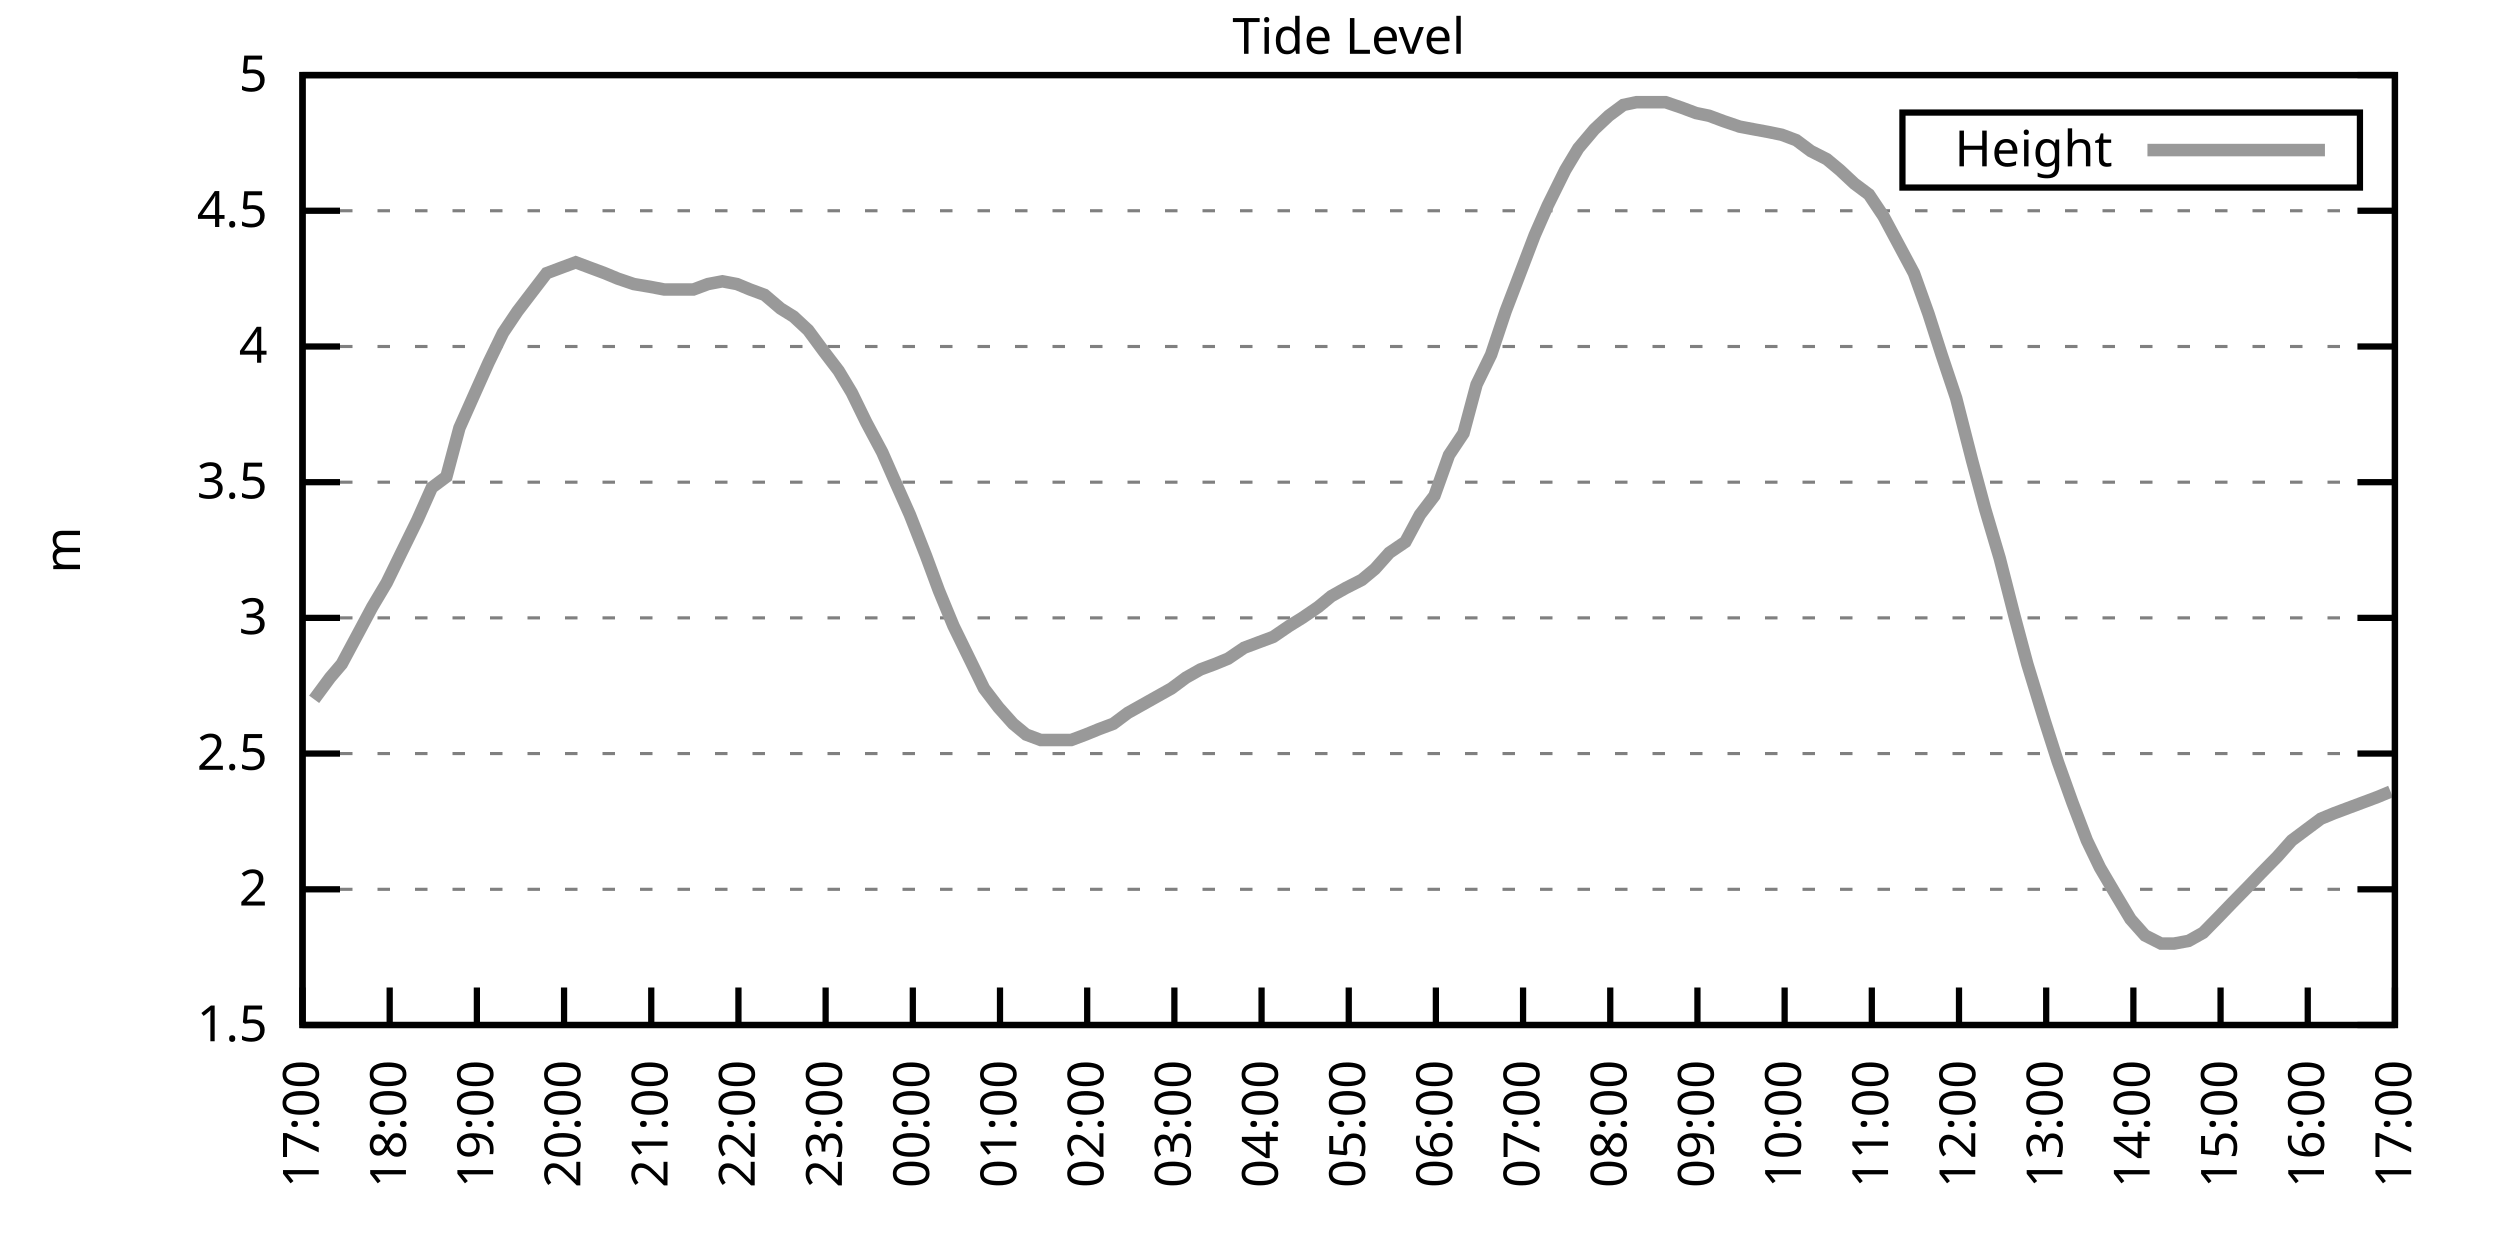
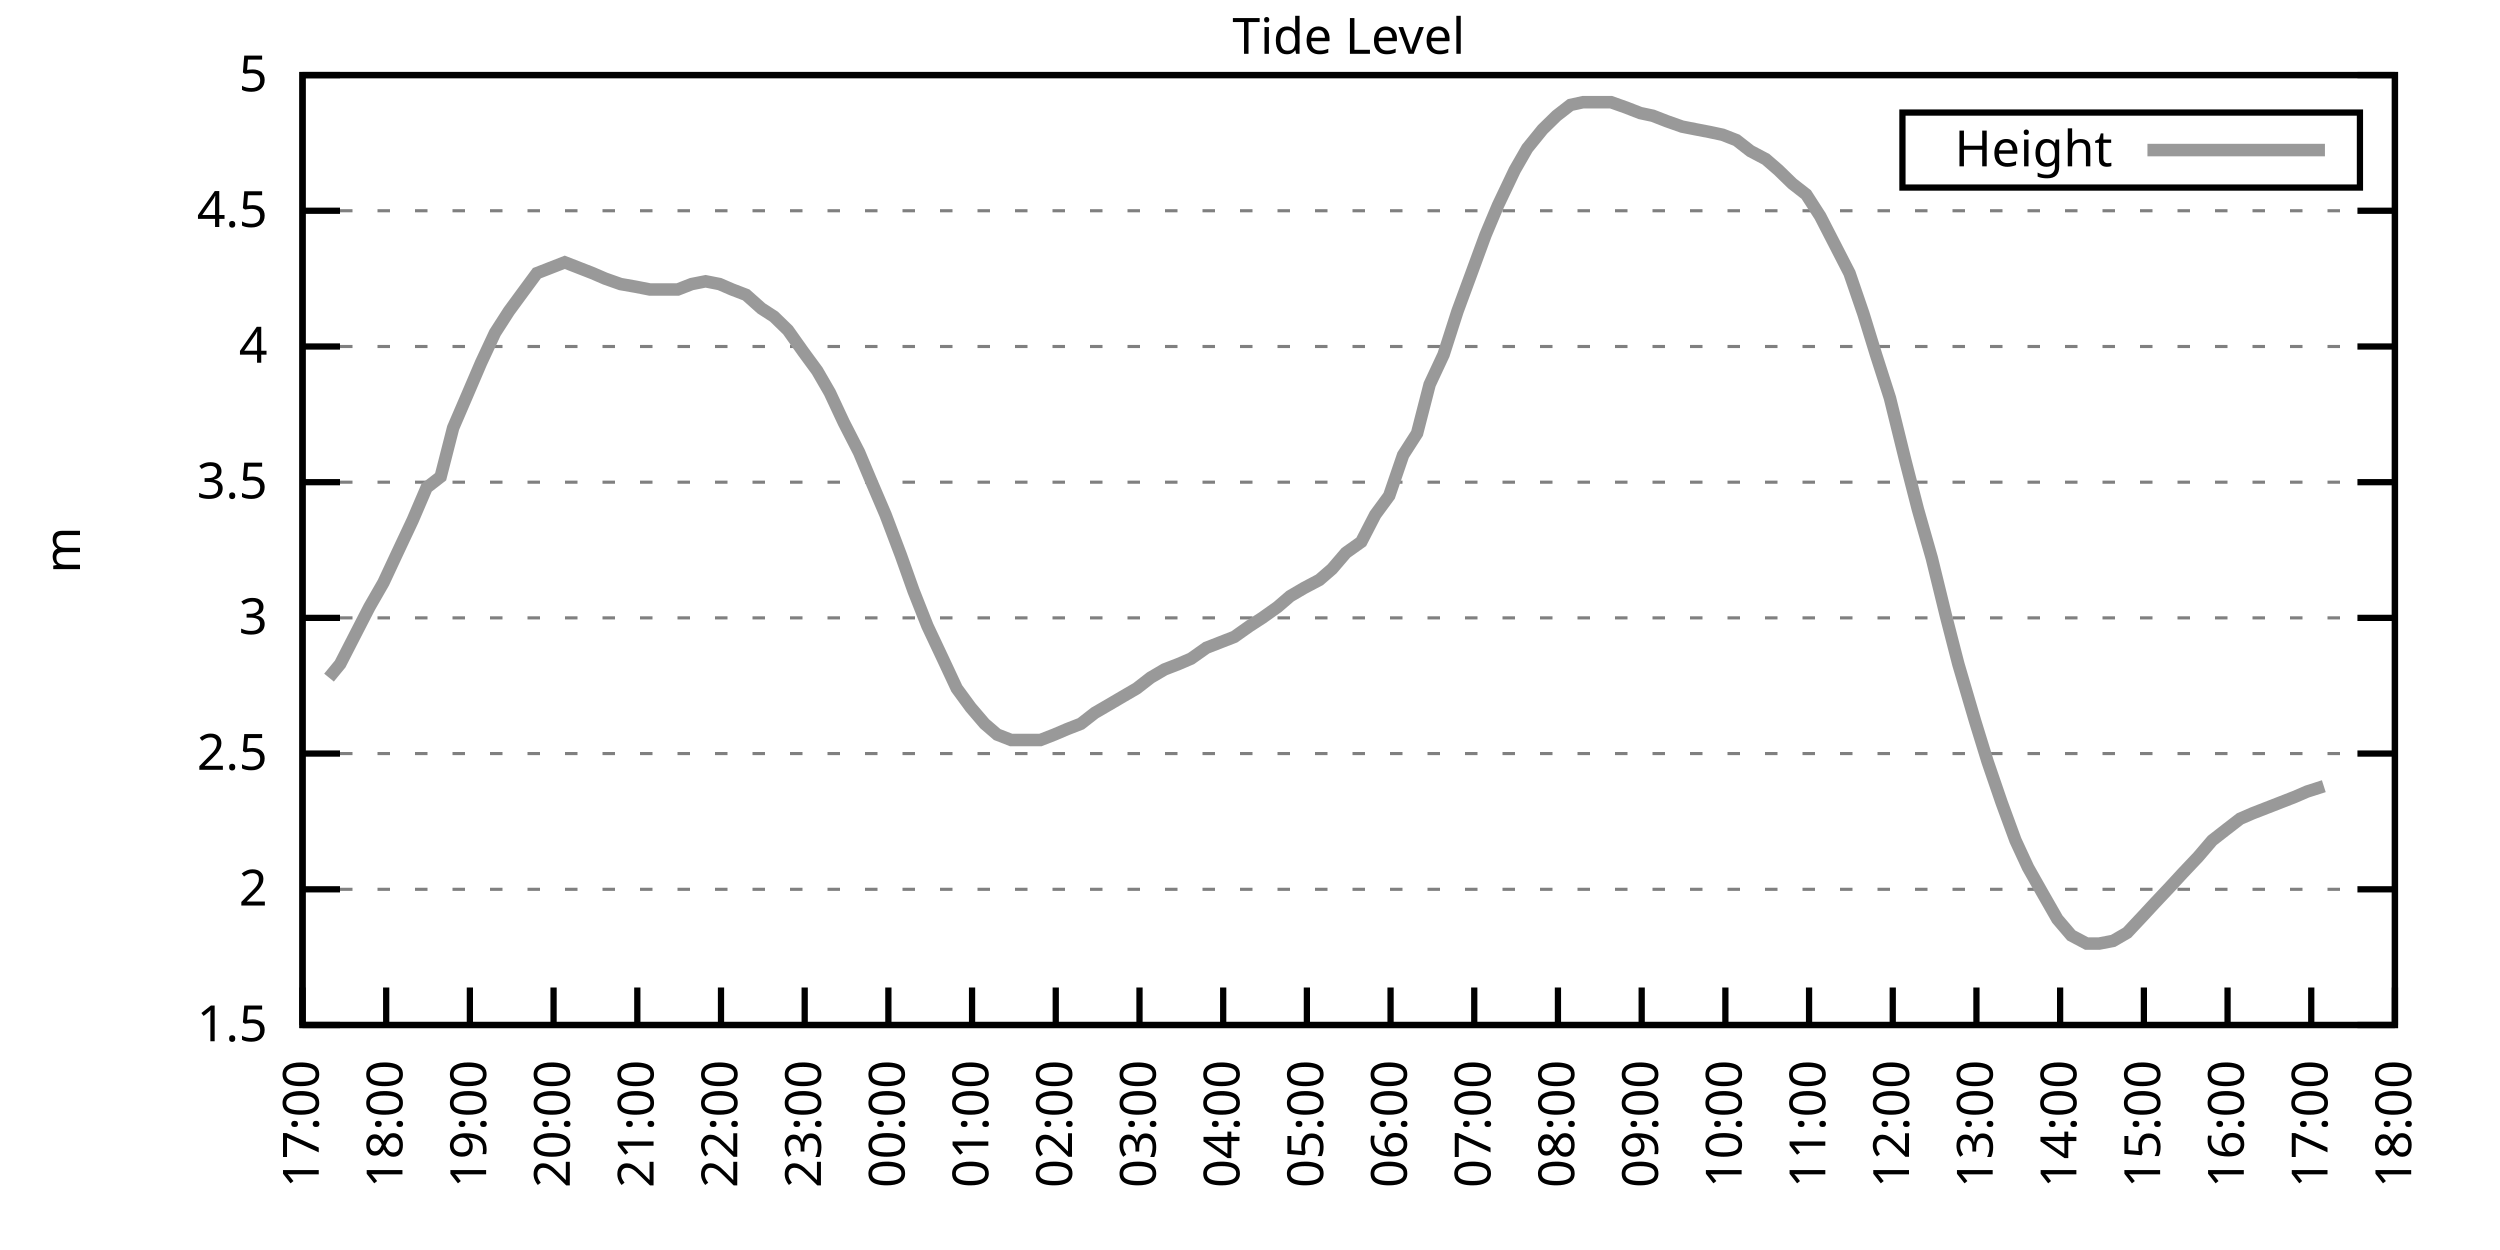
<svg xmlns="http://www.w3.org/2000/svg" xmlns:xlink="http://www.w3.org/1999/xlink" width="400" height="200" viewBox="0 0 400 200">
  <g id="gnuplot_canvas">
    <rect x="0" y="0" width="400" height="200" fill="none" />
    <defs>
      <circle id="gpDot" r="0.5" stroke-width="0.5" stroke="currentColor" />
      <path id="gpPt0" stroke-width="0.333" stroke="currentColor" d="M-1,0 h2 M0,-1 v2" />
      <path id="gpPt1" stroke-width="0.333" stroke="currentColor" d="M-1,-1 L1,1 M1,-1 L-1,1" />
      <path id="gpPt2" stroke-width="0.333" stroke="currentColor" d="M-1,0 L1,0 M0,-1 L0,1 M-1,-1 L1,1 M-1,1 L1,-1" />
      <rect id="gpPt3" stroke-width="0.333" stroke="currentColor" x="-1" y="-1" width="2" height="2" />
      <rect id="gpPt4" stroke-width="0.333" stroke="currentColor" fill="currentColor" x="-1" y="-1" width="2" height="2" />
      <circle id="gpPt5" stroke-width="0.333" stroke="currentColor" cx="0" cy="0" r="1" />
      <use xlink:href="#gpPt5" id="gpPt6" fill="currentColor" stroke="none" />
      <path id="gpPt7" stroke-width="0.333" stroke="currentColor" d="M0,-1.33 L-1.33,0.67 L1.33,0.67 z" />
      <use xlink:href="#gpPt7" id="gpPt8" fill="currentColor" stroke="none" />
      <use xlink:href="#gpPt7" id="gpPt9" stroke="currentColor" transform="rotate(180)" />
      <use xlink:href="#gpPt9" id="gpPt10" fill="currentColor" stroke="none" />
      <use xlink:href="#gpPt3" id="gpPt11" stroke="currentColor" transform="rotate(45)" />
      <use xlink:href="#gpPt11" id="gpPt12" fill="currentColor" stroke="none" />
      <path id="gpPt13" stroke-width="0.333" stroke="currentColor" d="M0,1.330 L1.265,0.411 L0.782,-1.067 L-0.782,-1.076 L-1.265,0.411 z" />
      <use xlink:href="#gpPt13" id="gpPt14" fill="currentColor" stroke="none" />
      <filter id="textbox" filterUnits="objectBoundingBox" x="0" y="0" height="1" width="1">
        <feFlood flood-color="white" flood-opacity="1" result="bgnd" />
        <feComposite in="SourceGraphic" in2="bgnd" operator="atop" />
      </filter>
      <filter id="greybox" filterUnits="objectBoundingBox" x="0" y="0" height="1" width="1">
        <feFlood flood-color="lightgrey" flood-opacity="1" result="grey" />
        <feComposite in="SourceGraphic" in2="grey" operator="atop" />
      </filter>
    </defs>
    <g fill="none" color="white" stroke="currentColor" stroke-width="1.00" stroke-linecap="butt" stroke-linejoin="miter">
</g>
    <g fill="none" color="black" stroke="currentColor" stroke-width="1.00" stroke-linecap="butt" stroke-linejoin="miter">
      <g stroke="none" shape-rendering="crispEdges">
        <polygon fill="rgb(255, 255, 255)" points="48.40,164.00 383.18,164.00 383.18,12.02 48.40,12.02 " />
      </g>
    </g>
    <g fill="none" color="black" stroke="currentColor" stroke-width="1.00" stroke-linecap="butt" stroke-linejoin="miter">
</g>
    <g fill="none" color="black" stroke="black" stroke-width="0.50" stroke-linecap="butt" stroke-linejoin="miter">
</g>
    <g fill="none" color="gray" stroke="currentColor" stroke-width="0.50" stroke-linecap="butt" stroke-linejoin="miter">
      <path stroke="gray" stroke-dasharray="2,4" class="gridline" d="M48.40,164.00 L383.19,164.00  " />
    </g>
    <g fill="none" color="gray" stroke="gray" stroke-width="1.00" stroke-linecap="butt" stroke-linejoin="miter">
</g>
    <g fill="none" color="black" stroke="currentColor" stroke-width="1.00" stroke-linecap="butt" stroke-linejoin="miter">
      <path stroke="black" d="M48.40,164.00 L54.40,164.00 M383.19,164.00 L377.19,164.00  " />
      <g transform="translate(42.80,166.60)" stroke="none" fill="black" font-family="Sans" font-size="8.00" text-anchor="end">
        <text>
          <tspan font-family="Sans"> 1.5</tspan>
        </text>
      </g>
    </g>
    <g fill="none" color="black" stroke="currentColor" stroke-width="1.00" stroke-linecap="butt" stroke-linejoin="miter">
</g>
    <g fill="none" color="black" stroke="black" stroke-width="0.50" stroke-linecap="butt" stroke-linejoin="miter">
</g>
    <g fill="none" color="gray" stroke="currentColor" stroke-width="0.50" stroke-linecap="butt" stroke-linejoin="miter">
      <path stroke="gray" stroke-dasharray="2,4" class="gridline" d="M48.40,142.29 L383.19,142.29  " />
    </g>
    <g fill="none" color="gray" stroke="gray" stroke-width="1.00" stroke-linecap="butt" stroke-linejoin="miter">
</g>
    <g fill="none" color="black" stroke="currentColor" stroke-width="1.00" stroke-linecap="butt" stroke-linejoin="miter">
      <path stroke="black" d="M48.40,142.29 L54.40,142.29 M383.19,142.29 L377.19,142.29  " />
      <g transform="translate(42.80,144.89)" stroke="none" fill="black" font-family="Sans" font-size="8.00" text-anchor="end">
        <text>
          <tspan font-family="Sans"> 2</tspan>
        </text>
      </g>
    </g>
    <g fill="none" color="black" stroke="currentColor" stroke-width="1.00" stroke-linecap="butt" stroke-linejoin="miter">
</g>
    <g fill="none" color="black" stroke="black" stroke-width="0.50" stroke-linecap="butt" stroke-linejoin="miter">
</g>
    <g fill="none" color="gray" stroke="currentColor" stroke-width="0.50" stroke-linecap="butt" stroke-linejoin="miter">
      <path stroke="gray" stroke-dasharray="2,4" class="gridline" d="M48.40,120.57 L383.19,120.57  " />
    </g>
    <g fill="none" color="gray" stroke="gray" stroke-width="1.00" stroke-linecap="butt" stroke-linejoin="miter">
</g>
    <g fill="none" color="black" stroke="currentColor" stroke-width="1.00" stroke-linecap="butt" stroke-linejoin="miter">
      <path stroke="black" d="M48.40,120.57 L54.40,120.57 M383.19,120.57 L377.19,120.57  " />
      <g transform="translate(42.80,123.17)" stroke="none" fill="black" font-family="Sans" font-size="8.00" text-anchor="end">
        <text>
          <tspan font-family="Sans"> 2.5</tspan>
        </text>
      </g>
    </g>
    <g fill="none" color="black" stroke="currentColor" stroke-width="1.00" stroke-linecap="butt" stroke-linejoin="miter">
</g>
    <g fill="none" color="black" stroke="black" stroke-width="0.50" stroke-linecap="butt" stroke-linejoin="miter">
</g>
    <g fill="none" color="gray" stroke="currentColor" stroke-width="0.50" stroke-linecap="butt" stroke-linejoin="miter">
      <path stroke="gray" stroke-dasharray="2,4" class="gridline" d="M48.40,98.86 L383.19,98.86  " />
    </g>
    <g fill="none" color="gray" stroke="gray" stroke-width="1.00" stroke-linecap="butt" stroke-linejoin="miter">
</g>
    <g fill="none" color="black" stroke="currentColor" stroke-width="1.00" stroke-linecap="butt" stroke-linejoin="miter">
      <path stroke="black" d="M48.40,98.86 L54.40,98.86 M383.19,98.86 L377.19,98.86  " />
      <g transform="translate(42.80,101.46)" stroke="none" fill="black" font-family="Sans" font-size="8.00" text-anchor="end">
        <text>
          <tspan font-family="Sans"> 3</tspan>
        </text>
      </g>
    </g>
    <g fill="none" color="black" stroke="currentColor" stroke-width="1.00" stroke-linecap="butt" stroke-linejoin="miter">
</g>
    <g fill="none" color="black" stroke="black" stroke-width="0.50" stroke-linecap="butt" stroke-linejoin="miter">
</g>
    <g fill="none" color="gray" stroke="currentColor" stroke-width="0.50" stroke-linecap="butt" stroke-linejoin="miter">
      <path stroke="gray" stroke-dasharray="2,4" class="gridline" d="M48.40,77.15 L383.19,77.15  " />
    </g>
    <g fill="none" color="gray" stroke="gray" stroke-width="1.00" stroke-linecap="butt" stroke-linejoin="miter">
</g>
    <g fill="none" color="black" stroke="currentColor" stroke-width="1.00" stroke-linecap="butt" stroke-linejoin="miter">
      <path stroke="black" d="M48.40,77.15 L54.40,77.15 M383.19,77.15 L377.19,77.15  " />
      <g transform="translate(42.80,79.75)" stroke="none" fill="black" font-family="Sans" font-size="8.00" text-anchor="end">
        <text>
          <tspan font-family="Sans"> 3.5</tspan>
        </text>
      </g>
    </g>
    <g fill="none" color="black" stroke="currentColor" stroke-width="1.00" stroke-linecap="butt" stroke-linejoin="miter">
</g>
    <g fill="none" color="black" stroke="black" stroke-width="0.50" stroke-linecap="butt" stroke-linejoin="miter">
</g>
    <g fill="none" color="gray" stroke="currentColor" stroke-width="0.50" stroke-linecap="butt" stroke-linejoin="miter">
      <path stroke="gray" stroke-dasharray="2,4" class="gridline" d="M48.40,55.44 L383.19,55.44  " />
    </g>
    <g fill="none" color="gray" stroke="gray" stroke-width="1.00" stroke-linecap="butt" stroke-linejoin="miter">
</g>
    <g fill="none" color="black" stroke="currentColor" stroke-width="1.00" stroke-linecap="butt" stroke-linejoin="miter">
      <path stroke="black" d="M48.40,55.44 L54.40,55.44 M383.19,55.44 L377.19,55.44  " />
      <g transform="translate(42.80,58.04)" stroke="none" fill="black" font-family="Sans" font-size="8.00" text-anchor="end">
        <text>
          <tspan font-family="Sans"> 4</tspan>
        </text>
      </g>
    </g>
    <g fill="none" color="black" stroke="currentColor" stroke-width="1.00" stroke-linecap="butt" stroke-linejoin="miter">
</g>
    <g fill="none" color="black" stroke="black" stroke-width="0.50" stroke-linecap="butt" stroke-linejoin="miter">
</g>
    <g fill="none" color="gray" stroke="currentColor" stroke-width="0.50" stroke-linecap="butt" stroke-linejoin="miter">
      <path stroke="gray" stroke-dasharray="2,4" class="gridline" d="M48.40,33.72 L383.19,33.72  " />
    </g>
    <g fill="none" color="gray" stroke="gray" stroke-width="1.00" stroke-linecap="butt" stroke-linejoin="miter">
</g>
    <g fill="none" color="black" stroke="currentColor" stroke-width="1.00" stroke-linecap="butt" stroke-linejoin="miter">
      <path stroke="black" d="M48.40,33.72 L54.40,33.72 M383.19,33.72 L377.19,33.72  " />
      <g transform="translate(42.80,36.32)" stroke="none" fill="black" font-family="Sans" font-size="8.00" text-anchor="end">
        <text>
          <tspan font-family="Sans"> 4.5</tspan>
        </text>
      </g>
    </g>
    <g fill="none" color="black" stroke="currentColor" stroke-width="1.00" stroke-linecap="butt" stroke-linejoin="miter">
</g>
    <g fill="none" color="black" stroke="black" stroke-width="0.50" stroke-linecap="butt" stroke-linejoin="miter">
</g>
    <g fill="none" color="gray" stroke="currentColor" stroke-width="0.50" stroke-linecap="butt" stroke-linejoin="miter">
      <path stroke="gray" stroke-dasharray="2,4" class="gridline" d="M48.40,12.01 L383.19,12.01  " />
    </g>
    <g fill="none" color="gray" stroke="gray" stroke-width="1.00" stroke-linecap="butt" stroke-linejoin="miter">
</g>
    <g fill="none" color="black" stroke="currentColor" stroke-width="1.00" stroke-linecap="butt" stroke-linejoin="miter">
      <path stroke="black" d="M48.40,12.01 L54.40,12.01 M383.19,12.01 L377.19,12.01  " />
      <g transform="translate(42.80,14.61)" stroke="none" fill="black" font-family="Sans" font-size="8.00" text-anchor="end">
        <text>
          <tspan font-family="Sans"> 5</tspan>
        </text>
      </g>
    </g>
    <g fill="none" color="black" stroke="currentColor" stroke-width="1.00" stroke-linecap="butt" stroke-linejoin="miter">
      <path stroke="black" d="M48.40,164.00 L48.40,158.00  " />
      <g transform="translate(51.00,169.60) rotate(270.00)" stroke="none" fill="black" font-family="Sans" font-size="8.00" text-anchor="end">
        <text>
          <tspan font-family="Sans">17:00</tspan>
        </text>
      </g>
    </g>
    <g fill="none" color="black" stroke="currentColor" stroke-width="1.00" stroke-linecap="butt" stroke-linejoin="miter">
-       <path stroke="black" d="M62.35,164.00 L62.35,158.00  " />
-       <g transform="translate(64.95,169.60) rotate(270.00)" stroke="none" fill="black" font-family="Sans" font-size="8.00" text-anchor="end">
+       <path stroke="black" d="M61.79,164.00 L61.79,158.00  " />
+       <g transform="translate(64.39,169.60) rotate(270.00)" stroke="none" fill="black" font-family="Sans" font-size="8.00" text-anchor="end">
        <text>
          <tspan font-family="Sans">18:00</tspan>
        </text>
      </g>
    </g>
    <g fill="none" color="black" stroke="currentColor" stroke-width="1.00" stroke-linecap="butt" stroke-linejoin="miter">
-       <path stroke="black" d="M76.30,164.00 L76.30,158.00  " />
-       <g transform="translate(78.90,169.60) rotate(270.00)" stroke="none" fill="black" font-family="Sans" font-size="8.00" text-anchor="end">
+       <path stroke="black" d="M75.18,164.00 L75.18,158.00  " />
+       <g transform="translate(77.78,169.60) rotate(270.00)" stroke="none" fill="black" font-family="Sans" font-size="8.00" text-anchor="end">
        <text>
          <tspan font-family="Sans">19:00</tspan>
        </text>
      </g>
    </g>
    <g fill="none" color="black" stroke="currentColor" stroke-width="1.00" stroke-linecap="butt" stroke-linejoin="miter">
-       <path stroke="black" d="M90.25,164.00 L90.25,158.00  " />
-       <g transform="translate(92.85,169.60) rotate(270.00)" stroke="none" fill="black" font-family="Sans" font-size="8.00" text-anchor="end">
+       <path stroke="black" d="M88.57,164.00 L88.57,158.00  " />
+       <g transform="translate(91.17,169.60) rotate(270.00)" stroke="none" fill="black" font-family="Sans" font-size="8.00" text-anchor="end">
        <text>
          <tspan font-family="Sans">20:00</tspan>
        </text>
      </g>
    </g>
    <g fill="none" color="black" stroke="currentColor" stroke-width="1.00" stroke-linecap="butt" stroke-linejoin="miter">
-       <path stroke="black" d="M104.20,164.00 L104.20,158.00  " />
-       <g transform="translate(106.80,169.60) rotate(270.00)" stroke="none" fill="black" font-family="Sans" font-size="8.00" text-anchor="end">
+       <path stroke="black" d="M101.97,164.00 L101.97,158.00  " />
+       <g transform="translate(104.57,169.60) rotate(270.00)" stroke="none" fill="black" font-family="Sans" font-size="8.00" text-anchor="end">
        <text>
          <tspan font-family="Sans">21:00</tspan>
        </text>
      </g>
    </g>
    <g fill="none" color="black" stroke="currentColor" stroke-width="1.00" stroke-linecap="butt" stroke-linejoin="miter">
-       <path stroke="black" d="M118.15,164.00 L118.15,158.00  " />
-       <g transform="translate(120.75,169.60) rotate(270.00)" stroke="none" fill="black" font-family="Sans" font-size="8.00" text-anchor="end">
+       <path stroke="black" d="M115.36,164.00 L115.36,158.00  " />
+       <g transform="translate(117.96,169.60) rotate(270.00)" stroke="none" fill="black" font-family="Sans" font-size="8.00" text-anchor="end">
        <text>
          <tspan font-family="Sans">22:00</tspan>
        </text>
      </g>
    </g>
    <g fill="none" color="black" stroke="currentColor" stroke-width="1.00" stroke-linecap="butt" stroke-linejoin="miter">
-       <path stroke="black" d="M132.10,164.00 L132.10,158.00  " />
-       <g transform="translate(134.70,169.60) rotate(270.00)" stroke="none" fill="black" font-family="Sans" font-size="8.00" text-anchor="end">
+       <path stroke="black" d="M128.75,164.00 L128.75,158.00  " />
+       <g transform="translate(131.35,169.60) rotate(270.00)" stroke="none" fill="black" font-family="Sans" font-size="8.00" text-anchor="end">
        <text>
          <tspan font-family="Sans">23:00</tspan>
        </text>
      </g>
    </g>
    <g fill="none" color="black" stroke="currentColor" stroke-width="1.00" stroke-linecap="butt" stroke-linejoin="miter">
-       <path stroke="black" d="M146.05,164.00 L146.05,158.00  " />
-       <g transform="translate(148.65,169.60) rotate(270.00)" stroke="none" fill="black" font-family="Sans" font-size="8.00" text-anchor="end">
+       <path stroke="black" d="M142.14,164.00 L142.14,158.00  " />
+       <g transform="translate(144.74,169.60) rotate(270.00)" stroke="none" fill="black" font-family="Sans" font-size="8.00" text-anchor="end">
        <text>
          <tspan font-family="Sans">00:00</tspan>
        </text>
      </g>
    </g>
    <g fill="none" color="black" stroke="currentColor" stroke-width="1.00" stroke-linecap="butt" stroke-linejoin="miter">
-       <path stroke="black" d="M160.00,164.00 L160.00,158.00  " />
-       <g transform="translate(162.60,169.60) rotate(270.00)" stroke="none" fill="black" font-family="Sans" font-size="8.00" text-anchor="end">
+       <path stroke="black" d="M155.53,164.00 L155.53,158.00  " />
+       <g transform="translate(158.13,169.60) rotate(270.00)" stroke="none" fill="black" font-family="Sans" font-size="8.00" text-anchor="end">
        <text>
          <tspan font-family="Sans">01:00</tspan>
        </text>
      </g>
    </g>
    <g fill="none" color="black" stroke="currentColor" stroke-width="1.00" stroke-linecap="butt" stroke-linejoin="miter">
-       <path stroke="black" d="M173.95,164.00 L173.95,158.00  " />
-       <g transform="translate(176.55,169.60) rotate(270.00)" stroke="none" fill="black" font-family="Sans" font-size="8.00" text-anchor="end">
+       <path stroke="black" d="M168.92,164.00 L168.92,158.00  " />
+       <g transform="translate(171.52,169.60) rotate(270.00)" stroke="none" fill="black" font-family="Sans" font-size="8.00" text-anchor="end">
        <text>
          <tspan font-family="Sans">02:00</tspan>
        </text>
      </g>
    </g>
    <g fill="none" color="black" stroke="currentColor" stroke-width="1.00" stroke-linecap="butt" stroke-linejoin="miter">
-       <path stroke="black" d="M187.90,164.00 L187.90,158.00  " />
-       <g transform="translate(190.50,169.60) rotate(270.00)" stroke="none" fill="black" font-family="Sans" font-size="8.00" text-anchor="end">
+       <path stroke="black" d="M182.32,164.00 L182.32,158.00  " />
+       <g transform="translate(184.92,169.60) rotate(270.00)" stroke="none" fill="black" font-family="Sans" font-size="8.00" text-anchor="end">
        <text>
          <tspan font-family="Sans">03:00</tspan>
        </text>
      </g>
    </g>
    <g fill="none" color="black" stroke="currentColor" stroke-width="1.00" stroke-linecap="butt" stroke-linejoin="miter">
-       <path stroke="black" d="M201.85,164.00 L201.85,158.00  " />
-       <g transform="translate(204.45,169.60) rotate(270.00)" stroke="none" fill="black" font-family="Sans" font-size="8.00" text-anchor="end">
+       <path stroke="black" d="M195.71,164.00 L195.71,158.00  " />
+       <g transform="translate(198.31,169.60) rotate(270.00)" stroke="none" fill="black" font-family="Sans" font-size="8.00" text-anchor="end">
        <text>
          <tspan font-family="Sans">04:00</tspan>
        </text>
      </g>
    </g>
    <g fill="none" color="black" stroke="currentColor" stroke-width="1.00" stroke-linecap="butt" stroke-linejoin="miter">
-       <path stroke="black" d="M215.80,164.00 L215.80,158.00  " />
-       <g transform="translate(218.40,169.60) rotate(270.00)" stroke="none" fill="black" font-family="Sans" font-size="8.00" text-anchor="end">
+       <path stroke="black" d="M209.10,164.00 L209.10,158.00  " />
+       <g transform="translate(211.70,169.60) rotate(270.00)" stroke="none" fill="black" font-family="Sans" font-size="8.00" text-anchor="end">
        <text>
          <tspan font-family="Sans">05:00</tspan>
        </text>
      </g>
    </g>
    <g fill="none" color="black" stroke="currentColor" stroke-width="1.00" stroke-linecap="butt" stroke-linejoin="miter">
-       <path stroke="black" d="M229.74,164.00 L229.74,158.00  " />
-       <g transform="translate(232.34,169.60) rotate(270.00)" stroke="none" fill="black" font-family="Sans" font-size="8.00" text-anchor="end">
+       <path stroke="black" d="M222.49,164.00 L222.49,158.00  " />
+       <g transform="translate(225.09,169.60) rotate(270.00)" stroke="none" fill="black" font-family="Sans" font-size="8.00" text-anchor="end">
        <text>
          <tspan font-family="Sans">06:00</tspan>
        </text>
      </g>
    </g>
    <g fill="none" color="black" stroke="currentColor" stroke-width="1.00" stroke-linecap="butt" stroke-linejoin="miter">
-       <path stroke="black" d="M243.69,164.00 L243.69,158.00  " />
-       <g transform="translate(246.29,169.60) rotate(270.00)" stroke="none" fill="black" font-family="Sans" font-size="8.00" text-anchor="end">
+       <path stroke="black" d="M235.88,164.00 L235.88,158.00  " />
+       <g transform="translate(238.48,169.60) rotate(270.00)" stroke="none" fill="black" font-family="Sans" font-size="8.00" text-anchor="end">
        <text>
          <tspan font-family="Sans">07:00</tspan>
        </text>
      </g>
    </g>
    <g fill="none" color="black" stroke="currentColor" stroke-width="1.00" stroke-linecap="butt" stroke-linejoin="miter">
-       <path stroke="black" d="M257.64,164.00 L257.64,158.00  " />
-       <g transform="translate(260.24,169.60) rotate(270.00)" stroke="none" fill="black" font-family="Sans" font-size="8.00" text-anchor="end">
+       <path stroke="black" d="M249.27,164.00 L249.27,158.00  " />
+       <g transform="translate(251.87,169.60) rotate(270.00)" stroke="none" fill="black" font-family="Sans" font-size="8.00" text-anchor="end">
        <text>
          <tspan font-family="Sans">08:00</tspan>
        </text>
      </g>
    </g>
    <g fill="none" color="black" stroke="currentColor" stroke-width="1.00" stroke-linecap="butt" stroke-linejoin="miter">
-       <path stroke="black" d="M271.59,164.00 L271.59,158.00  " />
-       <g transform="translate(274.19,169.60) rotate(270.00)" stroke="none" fill="black" font-family="Sans" font-size="8.00" text-anchor="end">
+       <path stroke="black" d="M262.67,164.00 L262.67,158.00  " />
+       <g transform="translate(265.27,169.60) rotate(270.00)" stroke="none" fill="black" font-family="Sans" font-size="8.00" text-anchor="end">
        <text>
          <tspan font-family="Sans">09:00</tspan>
        </text>
      </g>
    </g>
    <g fill="none" color="black" stroke="currentColor" stroke-width="1.00" stroke-linecap="butt" stroke-linejoin="miter">
-       <path stroke="black" d="M285.54,164.00 L285.54,158.00  " />
-       <g transform="translate(288.14,169.60) rotate(270.00)" stroke="none" fill="black" font-family="Sans" font-size="8.00" text-anchor="end">
+       <path stroke="black" d="M276.06,164.00 L276.06,158.00  " />
+       <g transform="translate(278.66,169.60) rotate(270.00)" stroke="none" fill="black" font-family="Sans" font-size="8.00" text-anchor="end">
        <text>
          <tspan font-family="Sans">10:00</tspan>
        </text>
      </g>
    </g>
    <g fill="none" color="black" stroke="currentColor" stroke-width="1.00" stroke-linecap="butt" stroke-linejoin="miter">
-       <path stroke="black" d="M299.49,164.00 L299.49,158.00  " />
-       <g transform="translate(302.09,169.60) rotate(270.00)" stroke="none" fill="black" font-family="Sans" font-size="8.00" text-anchor="end">
+       <path stroke="black" d="M289.45,164.00 L289.45,158.00  " />
+       <g transform="translate(292.05,169.60) rotate(270.00)" stroke="none" fill="black" font-family="Sans" font-size="8.00" text-anchor="end">
        <text>
          <tspan font-family="Sans">11:00</tspan>
        </text>
      </g>
    </g>
    <g fill="none" color="black" stroke="currentColor" stroke-width="1.00" stroke-linecap="butt" stroke-linejoin="miter">
-       <path stroke="black" d="M313.44,164.00 L313.44,158.00  " />
-       <g transform="translate(316.04,169.60) rotate(270.00)" stroke="none" fill="black" font-family="Sans" font-size="8.00" text-anchor="end">
+       <path stroke="black" d="M302.84,164.00 L302.84,158.00  " />
+       <g transform="translate(305.44,169.60) rotate(270.00)" stroke="none" fill="black" font-family="Sans" font-size="8.00" text-anchor="end">
        <text>
          <tspan font-family="Sans">12:00</tspan>
        </text>
      </g>
    </g>
    <g fill="none" color="black" stroke="currentColor" stroke-width="1.00" stroke-linecap="butt" stroke-linejoin="miter">
-       <path stroke="black" d="M327.39,164.00 L327.39,158.00  " />
-       <g transform="translate(329.99,169.60) rotate(270.00)" stroke="none" fill="black" font-family="Sans" font-size="8.00" text-anchor="end">
+       <path stroke="black" d="M316.23,164.00 L316.23,158.00  " />
+       <g transform="translate(318.83,169.60) rotate(270.00)" stroke="none" fill="black" font-family="Sans" font-size="8.00" text-anchor="end">
        <text>
          <tspan font-family="Sans">13:00</tspan>
        </text>
      </g>
    </g>
    <g fill="none" color="black" stroke="currentColor" stroke-width="1.00" stroke-linecap="butt" stroke-linejoin="miter">
-       <path stroke="black" d="M341.34,164.00 L341.34,158.00  " />
-       <g transform="translate(343.94,169.60) rotate(270.00)" stroke="none" fill="black" font-family="Sans" font-size="8.00" text-anchor="end">
+       <path stroke="black" d="M329.62,164.00 L329.62,158.00  " />
+       <g transform="translate(332.22,169.60) rotate(270.00)" stroke="none" fill="black" font-family="Sans" font-size="8.00" text-anchor="end">
        <text>
          <tspan font-family="Sans">14:00</tspan>
        </text>
      </g>
    </g>
    <g fill="none" color="black" stroke="currentColor" stroke-width="1.00" stroke-linecap="butt" stroke-linejoin="miter">
-       <path stroke="black" d="M355.29,164.00 L355.29,158.00  " />
-       <g transform="translate(357.89,169.60) rotate(270.00)" stroke="none" fill="black" font-family="Sans" font-size="8.00" text-anchor="end">
+       <path stroke="black" d="M343.02,164.00 L343.02,158.00  " />
+       <g transform="translate(345.62,169.60) rotate(270.00)" stroke="none" fill="black" font-family="Sans" font-size="8.00" text-anchor="end">
        <text>
          <tspan font-family="Sans">15:00</tspan>
        </text>
      </g>
    </g>
    <g fill="none" color="black" stroke="currentColor" stroke-width="1.00" stroke-linecap="butt" stroke-linejoin="miter">
-       <path stroke="black" d="M369.24,164.00 L369.24,158.00  " />
-       <g transform="translate(371.84,169.60) rotate(270.00)" stroke="none" fill="black" font-family="Sans" font-size="8.00" text-anchor="end">
+       <path stroke="black" d="M356.41,164.00 L356.41,158.00  " />
+       <g transform="translate(359.01,169.60) rotate(270.00)" stroke="none" fill="black" font-family="Sans" font-size="8.00" text-anchor="end">
        <text>
          <tspan font-family="Sans">16:00</tspan>
+         </text>
+       </g>
+     </g>
+     <g fill="none" color="black" stroke="currentColor" stroke-width="1.00" stroke-linecap="butt" stroke-linejoin="miter">
+       <path stroke="black" d="M369.80,164.00 L369.80,158.00  " />
+       <g transform="translate(372.40,169.60) rotate(270.00)" stroke="none" fill="black" font-family="Sans" font-size="8.00" text-anchor="end">
+         <text>
+           <tspan font-family="Sans">17:00</tspan>
        </text>
      </g>
    </g>
    <g fill="none" color="black" stroke="currentColor" stroke-width="1.00" stroke-linecap="butt" stroke-linejoin="miter">
      <path stroke="black" d="M383.19,164.00 L383.19,158.00  " />
      <g transform="translate(385.79,169.60) rotate(270.00)" stroke="none" fill="black" font-family="Sans" font-size="8.00" text-anchor="end">
        <text>
-           <tspan font-family="Sans">17:00</tspan>
+           <tspan font-family="Sans">18:00</tspan>
        </text>
      </g>
    </g>
    <g fill="none" color="black" stroke="currentColor" stroke-width="1.00" stroke-linecap="butt" stroke-linejoin="miter">
</g>
    <g fill="none" color="black" stroke="currentColor" stroke-width="1.00" stroke-linecap="butt" stroke-linejoin="miter">
      <path stroke="black" d="M48.40,12.01 L48.40,164.00 L383.19,164.00 L383.19,12.01 L48.40,12.01 Z  " />
    </g>
    <g fill="none" color="black" stroke="currentColor" stroke-width="1.00" stroke-linecap="butt" stroke-linejoin="miter">
</g>
    <g fill="none" color="black" stroke="currentColor" stroke-width="1.00" stroke-linecap="butt" stroke-linejoin="miter">
      <path stroke="black" d="M304.39,30.01 L304.39,18.01 L377.59,18.01 L377.59,30.01 L304.39,30.01 Z  " />
    </g>
    <g id="Tide_level_plot_1">
      <g fill="none" color="white" stroke="black" stroke-width="2.00" stroke-linecap="butt" stroke-linejoin="miter">
</g>
      <g fill="none" color="black" stroke="currentColor" stroke-width="2.00" stroke-linecap="butt" stroke-linejoin="miter">
        <g transform="translate(337.99,26.61)" stroke="none" fill="black" font-family="Sans" font-size="8.00" text-anchor="end">
          <text>
            <tspan font-family="Sans">Height</tspan>
          </text>
        </g>
      </g>
      <g fill="none" color="black" stroke="currentColor" stroke-width="2.00" stroke-linecap="butt" stroke-linejoin="miter">
-         <path stroke="rgb(153, 153, 153)" d="M343.59,24.01 L371.99,24.01 M50.26,111.89 L52.82,108.42 L54.68,106.24 L57.47,101.03 L59.56,97.12 L61.88,93.22   L64.21,88.44 L66.77,83.23 L69.09,78.02 L71.42,76.28 L73.51,68.46 L75.83,63.25 L78.16,58.04 L80.48,53.26   L82.81,49.79 L85.13,46.75 L87.46,43.71 L89.78,42.84 L92.11,41.97 L94.43,42.84 L96.76,43.71 L98.85,44.58   L101.41,45.45 L103.97,45.88 L106.29,46.32 L108.38,46.32 L110.94,46.32 L113.27,45.45 L115.59,45.01 L117.92,45.45   L120.01,46.32 L122.33,47.18 L124.89,49.36 L126.98,50.66 L129.31,52.83 L131.87,56.30 L134.19,59.34 L136.28,62.82   L138.61,67.59 L141.16,72.37 L143.26,77.15 L145.58,82.36 L148.14,88.87 L150.23,94.52 L152.56,100.16 L155.11,105.38   L157.44,110.15 L159.76,113.19 L162.09,115.80 L164.18,117.53 L166.51,118.40 L168.83,118.40 L171.39,118.40 L173.71,117.53   L175.81,116.67 L178.13,115.80 L180.46,114.06 L182.78,112.76 L185.11,111.45 L187.43,110.15 L189.76,108.42 L192.08,107.11   L194.41,106.24 L196.50,105.38 L199.06,103.64 L201.38,102.77 L203.71,101.90 L206.26,100.16 L208.36,98.86 L210.91,97.12   L213.01,95.39 L215.33,94.08 L217.89,92.78 L219.98,91.04 L222.30,88.44 L224.86,86.70 L227.19,82.36 L229.51,79.32   L231.84,72.81 L234.16,69.33 L236.25,61.52 L238.58,56.74 L240.90,49.79 L243.23,43.71 L245.55,37.63 L247.65,32.85   L250.44,27.21 L252.53,23.73 L255.09,20.70 L257.41,18.52 L259.74,16.79 L261.83,16.35 L264.15,16.35 L266.48,16.35   L269.04,17.22 L271.36,18.09 L273.45,18.52 L275.78,19.39 L278.34,20.26 L280.66,20.70 L282.99,21.13 L285.08,21.56   L287.40,22.43 L289.73,24.17 L292.29,25.47 L294.38,27.21 L296.70,29.38 L299.03,31.12 L301.35,34.59 L303.91,39.37   L306.23,43.71 L308.56,50.22 L310.65,56.74 L312.98,63.69 L315.53,73.67 L317.63,81.49 L319.95,89.31 L322.28,98.43   L324.37,106.24 L327.16,115.36 L329.25,121.88 L331.58,128.39 L333.90,134.47 L335.99,138.81 L338.55,143.16 L340.88,147.06   L343.20,149.67 L345.76,150.97 L347.85,150.97 L350.18,150.54 L352.50,149.24 L355.06,146.63 L357.15,144.46 L359.71,141.85   L361.80,139.68 L364.36,137.08 L366.68,134.47 L369.01,132.73 L371.33,131.00 L373.43,130.13 L375.75,129.26 L378.08,128.39   L380.40,127.52 L382.49,126.65  " />
+         <path stroke="rgb(153, 153, 153)" d="M343.59,24.01 L371.99,24.01 M52.64,108.42 L54.43,106.24 L57.10,101.03 L59.11,97.12 L61.35,93.22 L63.58,88.44   L66.03,83.23 L68.26,78.02 L70.50,76.28 L72.50,68.46 L74.74,63.25 L76.97,58.04 L79.20,53.26 L81.43,49.79   L83.66,46.75 L85.90,43.71 L88.13,42.84 L90.36,41.97 L92.59,42.84 L94.82,43.71 L96.83,44.58 L99.29,45.45   L101.74,45.88 L103.98,46.32 L105.98,46.32 L108.44,46.32 L110.67,45.45 L112.90,45.01 L115.13,45.45 L117.14,46.32   L119.38,47.18 L121.83,49.36 L123.84,50.66 L126.07,52.83 L128.53,56.30 L130.76,59.34 L132.77,62.82 L135.00,67.59   L137.45,72.37 L139.46,77.15 L141.69,82.36 L144.15,88.87 L146.16,94.52 L148.39,100.16 L150.85,105.38 L153.08,110.15   L155.31,113.19 L157.54,115.80 L159.55,117.53 L161.78,118.40 L164.01,118.40 L166.47,118.40 L168.70,117.53 L170.71,116.67   L172.94,115.80 L175.17,114.06 L177.41,112.76 L179.64,111.45 L181.87,110.15 L184.10,108.42 L186.33,107.11 L188.57,106.24   L190.57,105.38 L193.03,103.64 L195.26,102.77 L197.49,101.90 L199.95,100.16 L201.96,98.86 L204.41,97.12 L206.42,95.39   L208.65,94.08 L211.11,92.78 L213.12,91.04 L215.35,88.44 L217.80,86.70 L220.04,82.36 L222.27,79.32 L224.50,72.81   L226.73,69.33 L228.74,61.52 L230.97,56.74 L233.20,49.79 L235.44,43.71 L237.67,37.63 L239.68,32.85 L242.36,27.21   L244.36,23.73 L246.82,20.70 L249.05,18.52 L251.28,16.79 L253.29,16.35 L255.52,16.35 L257.76,16.35 L260.21,17.22   L262.44,18.09 L264.45,18.52 L266.68,19.39 L269.14,20.26 L271.37,20.70 L273.60,21.13 L275.61,21.56 L277.84,22.43   L280.07,24.17 L282.53,25.47 L284.54,27.21 L286.77,29.38 L289.00,31.12 L291.23,34.59 L293.69,39.37 L295.92,43.71   L298.15,50.22 L300.16,56.74 L302.39,63.69 L304.85,73.67 L306.86,81.49 L309.09,89.31 L311.32,98.43 L313.33,106.24   L316.01,115.36 L318.02,121.88 L320.25,128.39 L322.48,134.47 L324.49,138.81 L326.95,143.16 L329.18,147.06 L331.41,149.67   L333.86,150.97 L335.87,150.97 L338.10,150.54 L340.34,149.24 L342.79,146.63 L344.80,144.46 L347.26,141.85 L349.26,139.68   L351.72,137.08 L353.95,134.47 L356.18,132.73 L358.42,131.00 L360.42,130.13 L362.66,129.26 L364.89,128.39 L367.12,127.52   L369.13,126.65 L371.81,125.79  " />
      </g>
    </g>
    <g fill="none" color="black" stroke="currentColor" stroke-width="2.00" stroke-linecap="butt" stroke-linejoin="miter">
</g>
    <g fill="none" color="black" stroke="black" stroke-width="1.00" stroke-linecap="butt" stroke-linejoin="miter">
</g>
    <g fill="none" color="black" stroke="currentColor" stroke-width="1.00" stroke-linecap="butt" stroke-linejoin="miter">
      <path stroke="black" d="M48.40,12.01 L48.40,164.00 L383.19,164.00 L383.19,12.01 L48.40,12.01 Z  " />
      <g transform="translate(12.80,88.01) rotate(270.00)" stroke="none" fill="black" font-family="Sans" font-size="8.00" text-anchor="middle">
        <text>
          <tspan font-family="Sans">m</tspan>
        </text>
      </g>
    </g>
    <g fill="none" color="black" stroke="currentColor" stroke-width="1.00" stroke-linecap="butt" stroke-linejoin="miter">
</g>
    <g fill="none" color="black" stroke="currentColor" stroke-width="1.00" stroke-linecap="butt" stroke-linejoin="miter">
      <g transform="translate(215.79,8.61)" stroke="none" fill="black" font-family="Sans" font-size="8.00" text-anchor="middle">
        <text>
          <tspan font-family="Sans">Tide Level</tspan>
        </text>
      </g>
    </g>
    <g fill="none" color="black" stroke="currentColor" stroke-width="1.00" stroke-linecap="butt" stroke-linejoin="miter">
</g>
  </g>
</svg>
